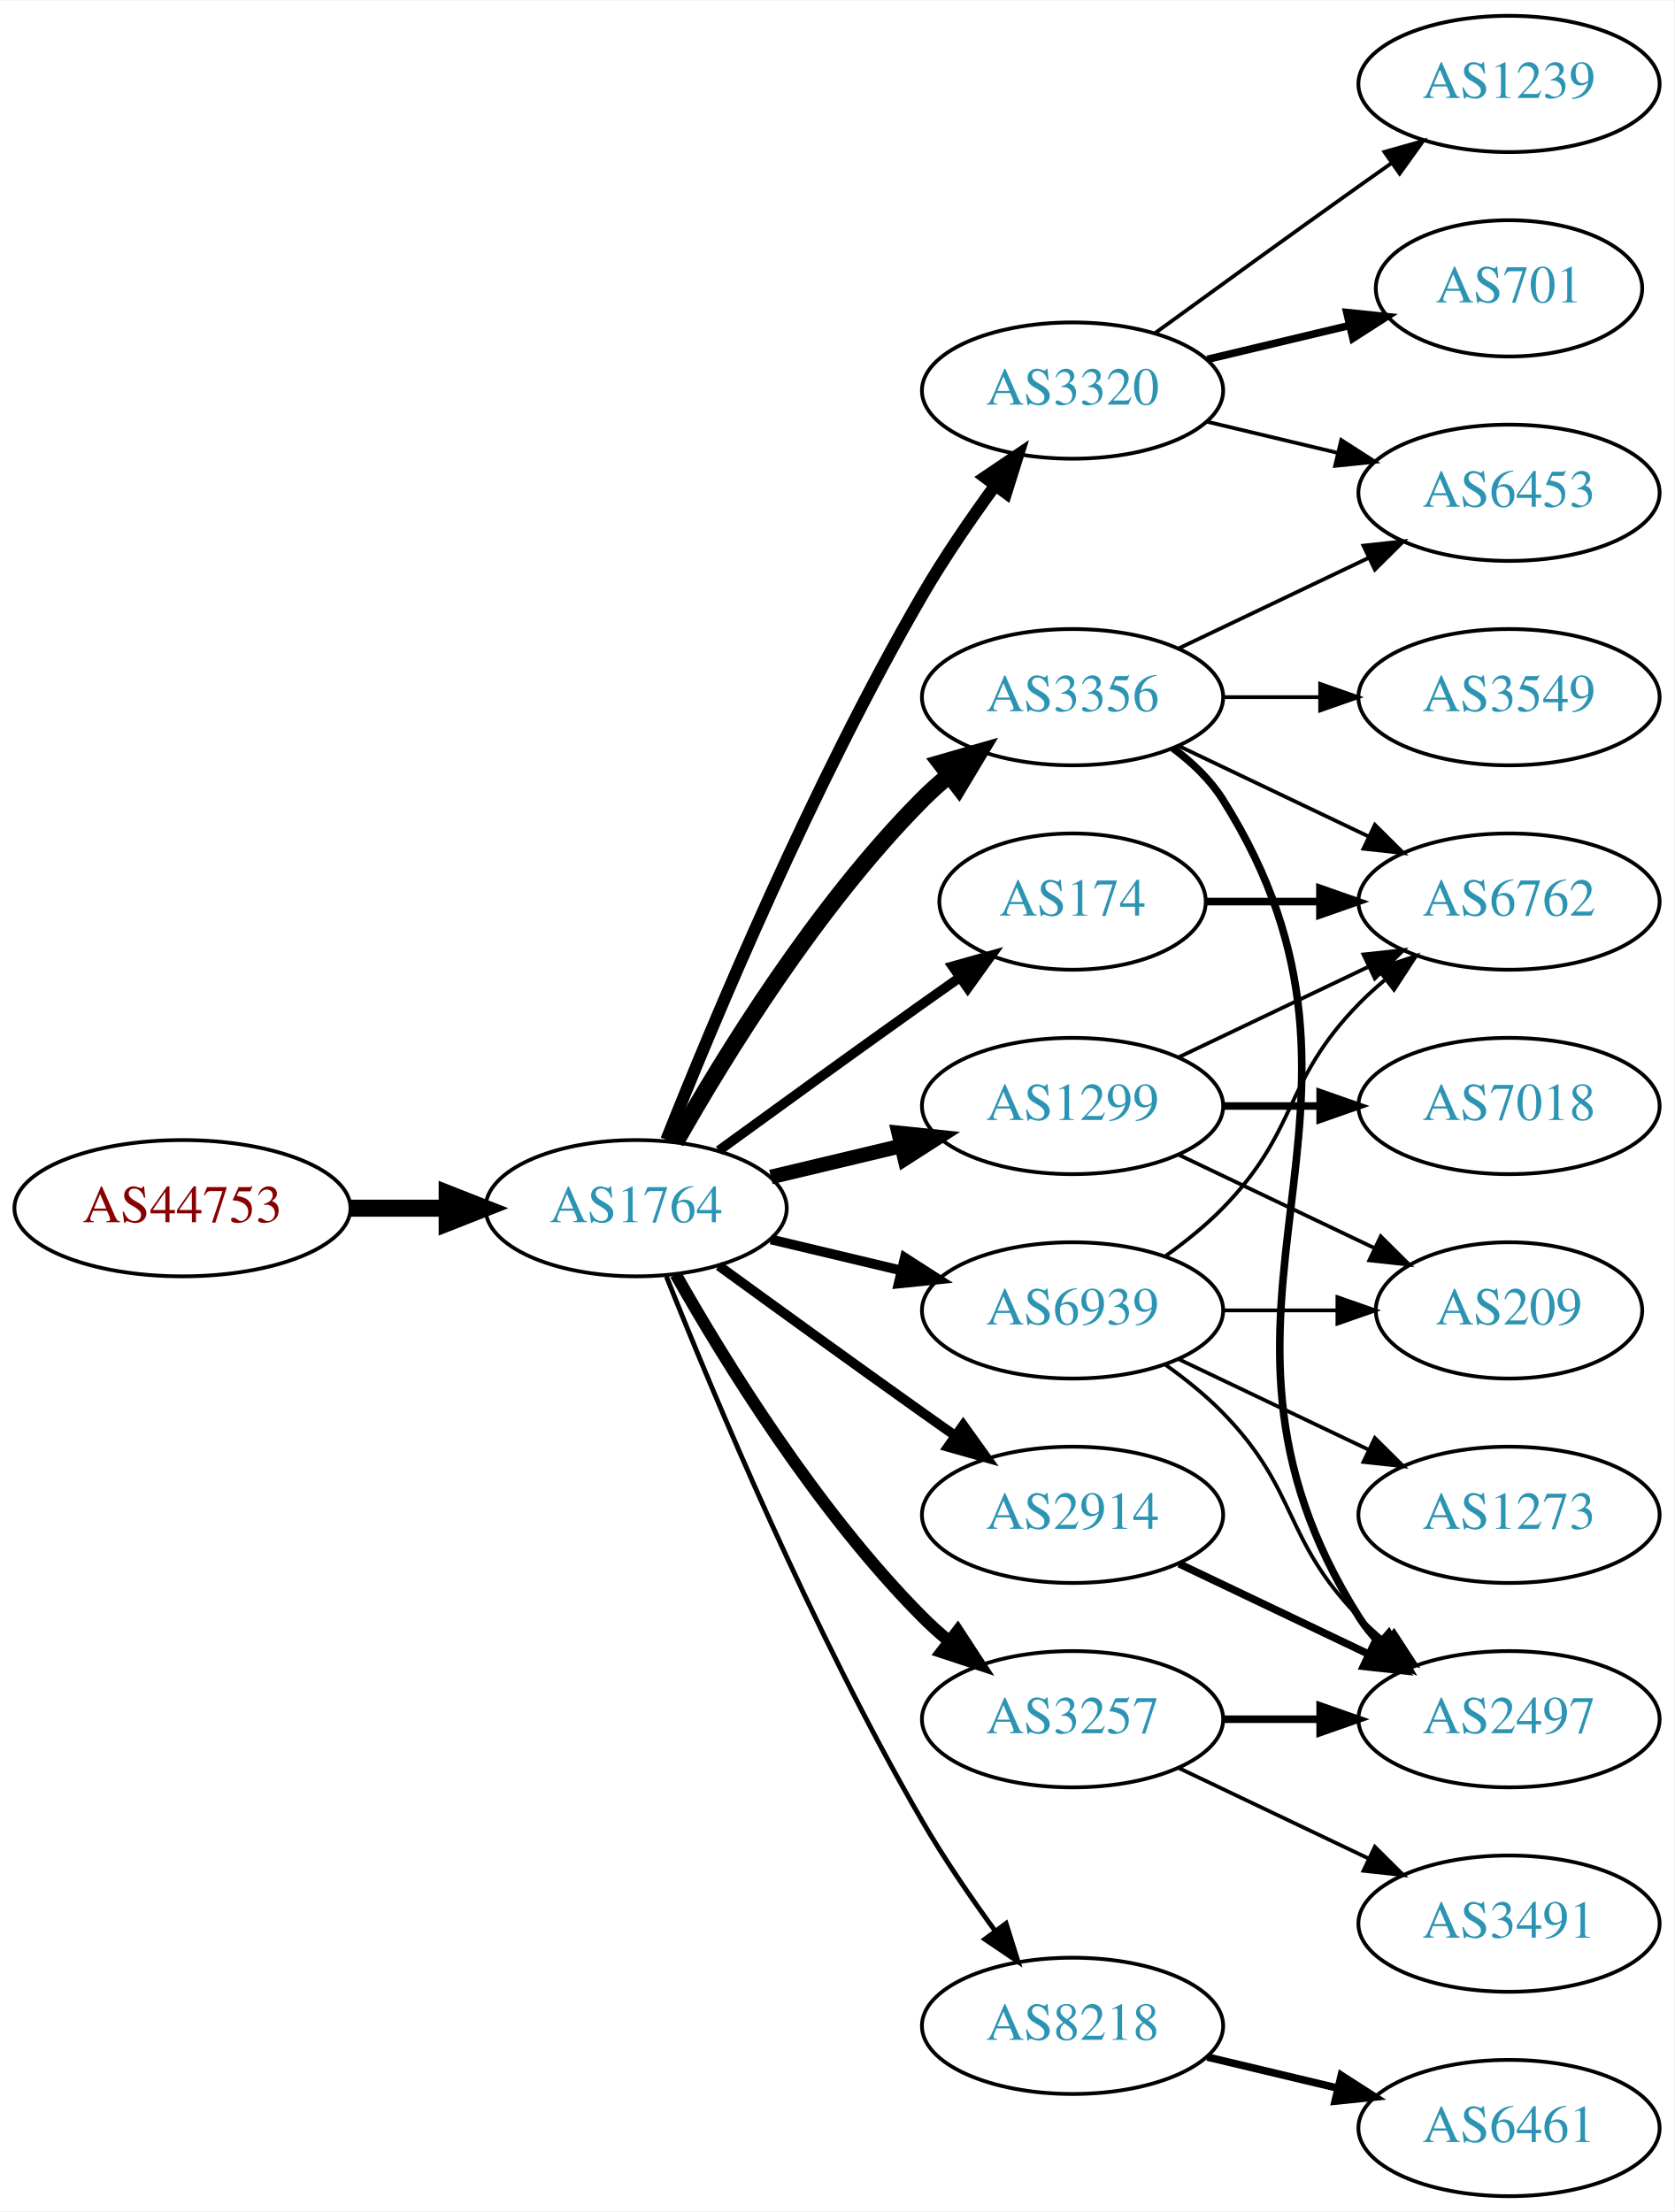
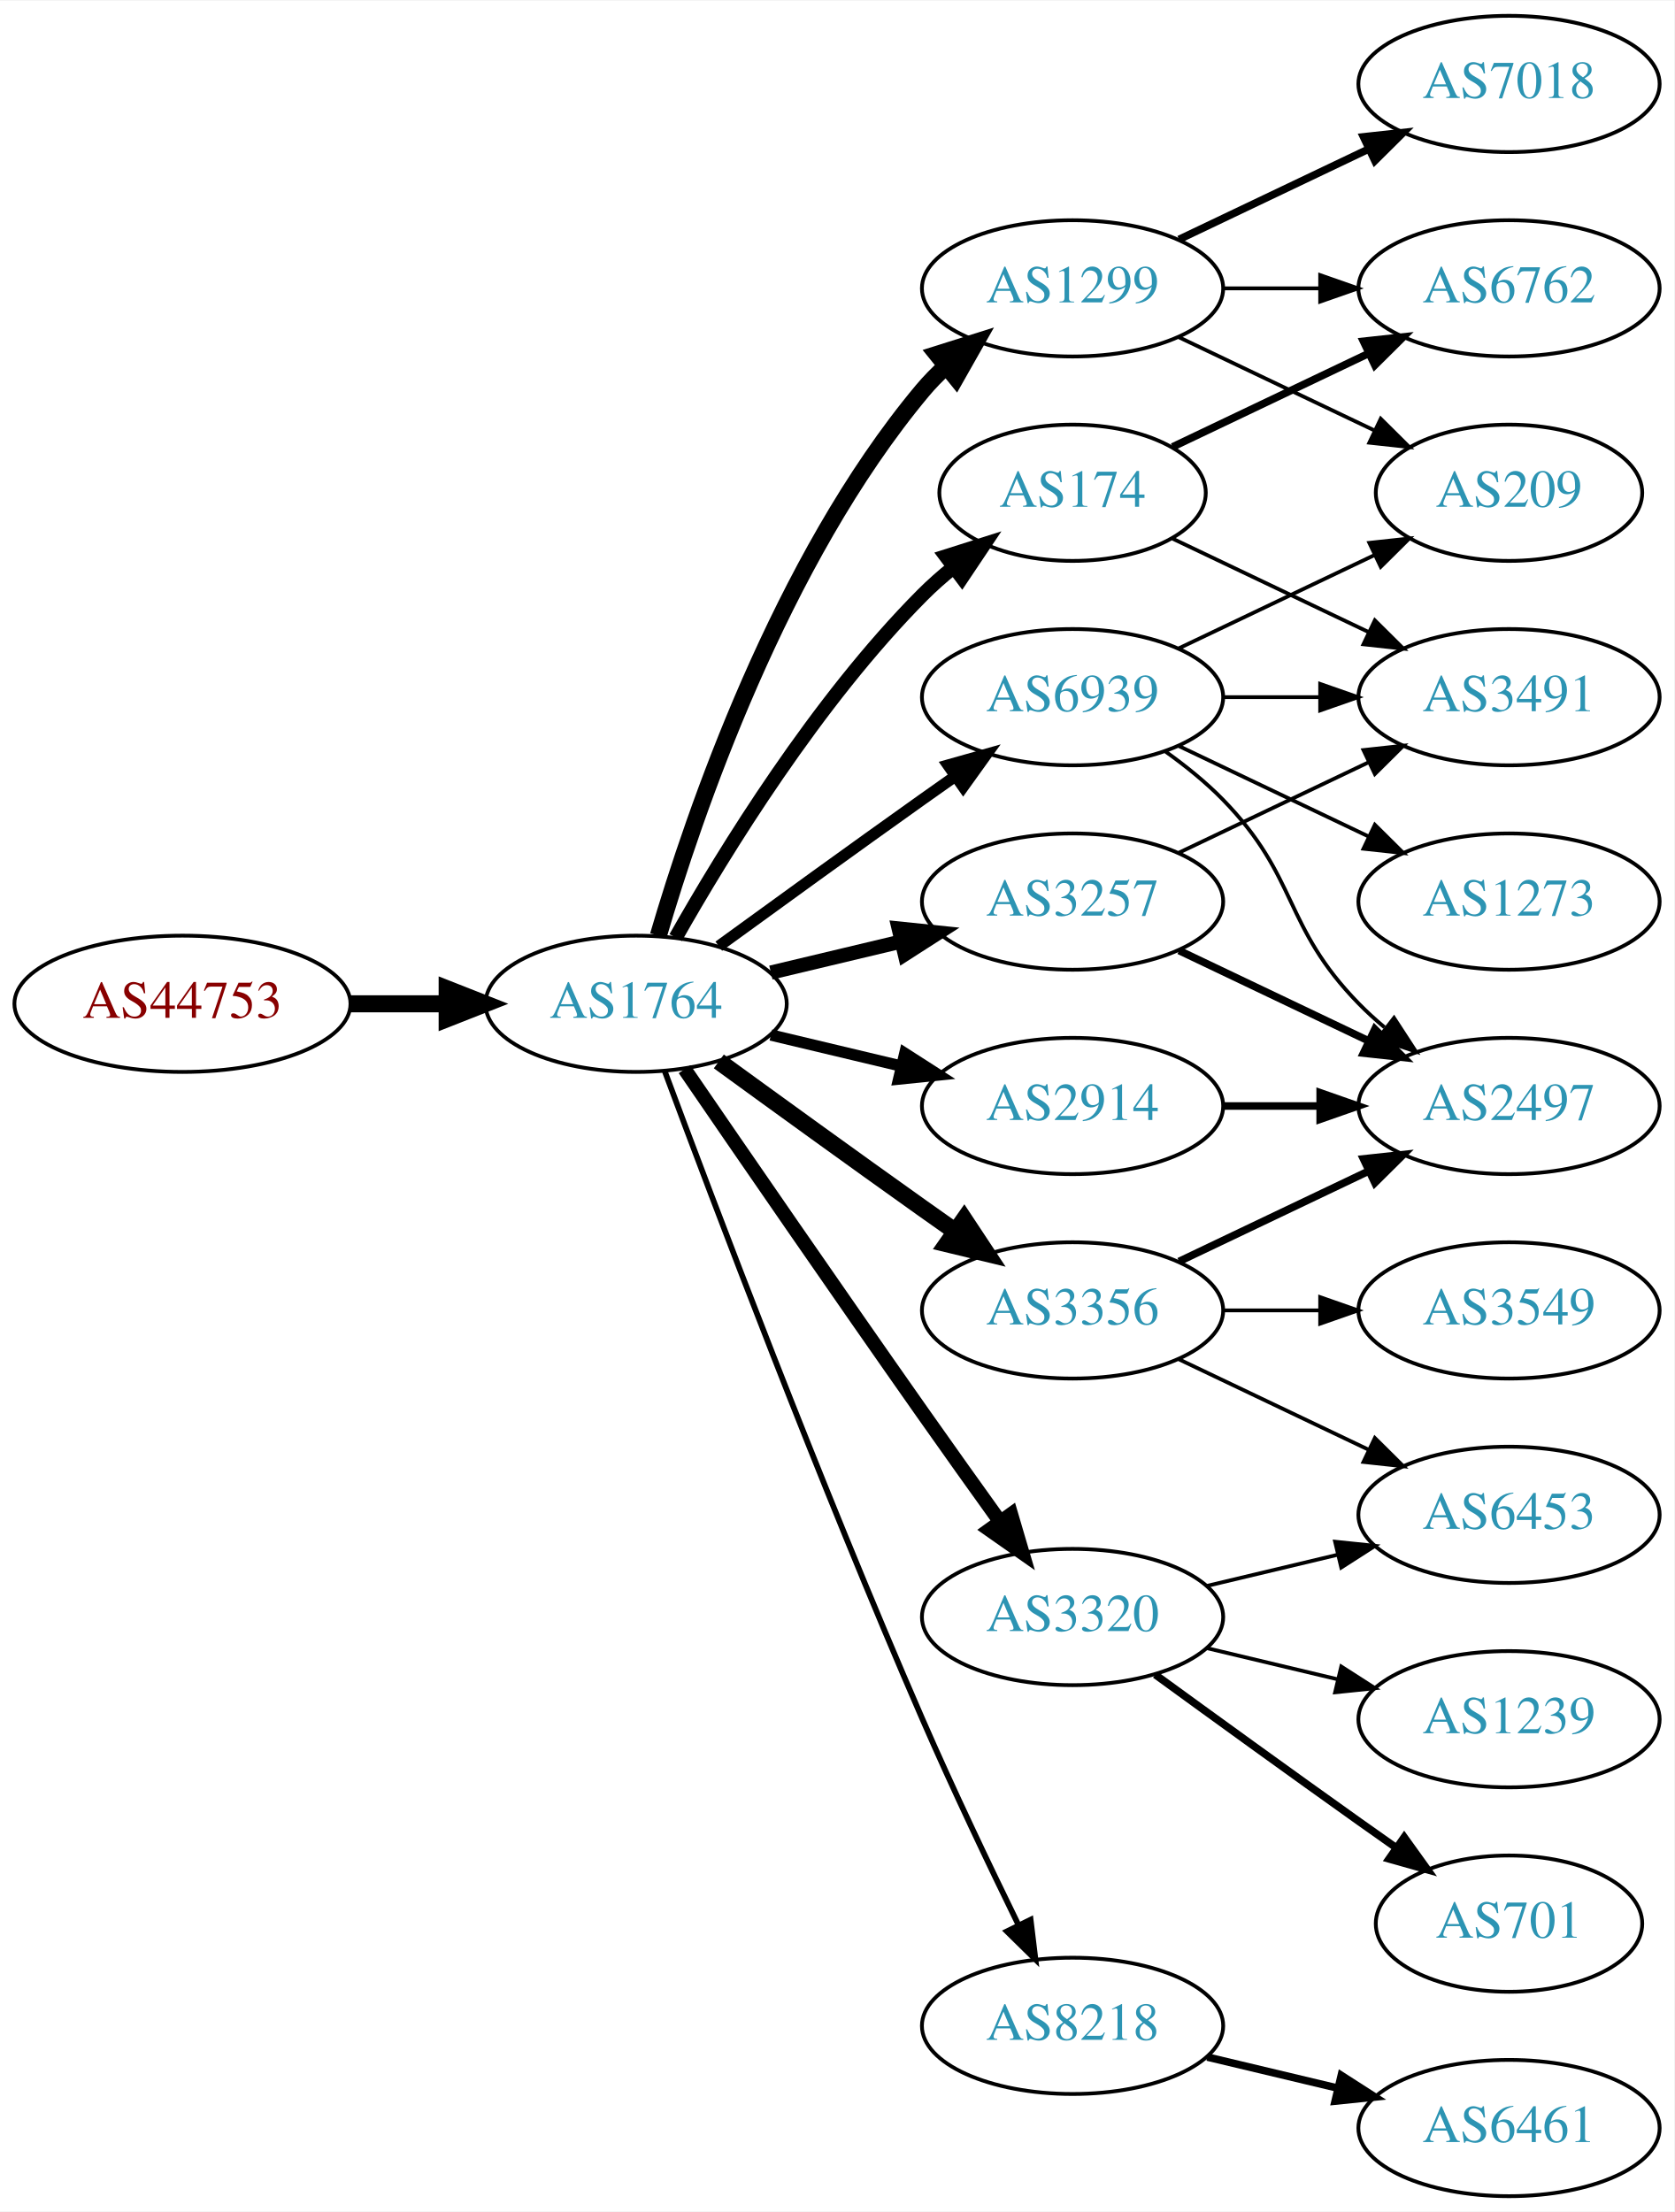
<svg xmlns="http://www.w3.org/2000/svg" xmlns:xlink="http://www.w3.org/1999/xlink" width="442pt" height="584pt" viewBox="0.00 0.00 442.27 584.00">
  <g id="graph0" class="graph" transform="scale(1 1) rotate(0) translate(4 580)">
    <polygon fill="white" stroke="none" points="-4,4 -4,-580 438.271,-580 438.271,4 -4,4" />
    <g id="node1" class="node">
      <g id="a_node1">
        <a xlink:href="/asn/44753" xlink:title="AS44753 ~ Bacher Systems EDV GmbH [AT]">
-           <ellipse fill="#ffffff" stroke="black" cx="44.196" cy="-261" rx="44.393" ry="18" />
-           <text text-anchor="middle" x="44.196" y="-257.3" font-family="Times,serif" font-size="14.00" fill="#880000">AS44753</text>
+           <ellipse fill="#ffffff" stroke="black" cx="44.196" cy="-315" rx="44.393" ry="18" />
+           <text text-anchor="middle" x="44.196" y="-311.3" font-family="Times,serif" font-size="14.00" fill="#880000">AS44753</text>
        </a>
      </g>
    </g>
    <g id="node2" class="node">
      <g id="a_node2">
        <a xlink:href="/asn/1764" xlink:title="AS1764 ~ NEXTLAYER-AS [AT]">
-           <ellipse fill="#ffffff" stroke="black" cx="164.039" cy="-261" rx="39.794" ry="18" />
-           <text text-anchor="middle" x="164.039" y="-257.3" font-family="Times,serif" font-size="14.00" fill="#2c94b3">AS1764</text>
+           <ellipse fill="#ffffff" stroke="black" cx="164.039" cy="-315" rx="39.794" ry="18" />
+           <text text-anchor="middle" x="164.039" y="-311.3" font-family="Times,serif" font-size="14.00" fill="#2c94b3">AS1764</text>
        </a>
      </g>
    </g>
    <g id="edge1" class="edge">
-       <path fill="none" stroke="black" stroke-width="4.5" d="M88.407,-261C96.72,-261 105.482,-261 113.965,-261" />
-       <polygon fill="black" stroke="black" stroke-width="4.5" points="114.123,-264.938 124.123,-261 114.123,-257.063 114.123,-264.938" />
+       <path fill="none" stroke="black" stroke-width="4.5" d="M88.407,-315C96.72,-315 105.482,-315 113.965,-315" />
+       <polygon fill="black" stroke="black" stroke-width="4.5" points="114.123,-318.938 124.123,-315 114.123,-311.063 114.123,-318.938" />
    </g>
    <g id="node3" class="node">
      <g id="a_node3">
-         <a xlink:href="/asn/2914" xlink:title="AS2914 ~ NTT America, Inc. [US]">
-           <ellipse fill="#ffffff" stroke="black" cx="279.332" cy="-180" rx="39.794" ry="18" />
-           <text text-anchor="middle" x="279.332" y="-176.3" font-family="Times,serif" font-size="14.00" fill="#2c94b3">AS2914</text>
+         <a xlink:href="/asn/1299" xlink:title="AS1299 ~ Telia Carrier [EU]">
+           <ellipse fill="#ffffff" stroke="black" cx="279.332" cy="-504" rx="39.794" ry="18" />
+           <text text-anchor="middle" x="279.332" y="-500.3" font-family="Times,serif" font-size="14.00" fill="#2c94b3">AS1299</text>
        </a>
      </g>
    </g>
    <g id="edge2" class="edge">
-       <path fill="none" stroke="black" stroke-width="2.571" d="M185.887,-245.778C200.821,-234.909 221.435,-219.975 239.685,-207 242.506,-204.995 245.449,-202.915 248.397,-200.841" />
-       <polygon fill="black" stroke="black" stroke-width="2.571" points="250.443,-203.681 256.621,-195.074 246.424,-197.95 250.443,-203.681" />
+       <path fill="none" stroke="black" stroke-width="4.5" d="M169.913,-333.002C179.227,-364.844 202.043,-431.981 239.685,-477 241.555,-479.237 243.654,-481.374 245.88,-483.396" />
+       <polygon fill="black" stroke="black" stroke-width="4.5" points="243.548,-486.574 253.799,-489.804 248.502,-480.452 243.548,-486.574" />
    </g>
    <g id="node4" class="node">
      <g id="a_node4">
-         <a xlink:href="/asn/3320" xlink:title="AS3320 ~ DTAG [DE]">
-           <ellipse fill="#ffffff" stroke="black" cx="279.332" cy="-477" rx="39.794" ry="18" />
-           <text text-anchor="middle" x="279.332" y="-473.3" font-family="Times,serif" font-size="14.00" fill="#2c94b3">AS3320</text>
+         <a xlink:href="/asn/8218" xlink:title="AS8218 ~ legacy Neotelecoms [FR]">
+           <ellipse fill="#ffffff" stroke="black" cx="279.332" cy="-45" rx="39.794" ry="18" />
+           <text text-anchor="middle" x="279.332" y="-41.3" font-family="Times,serif" font-size="14.00" fill="#2c94b3">AS8218</text>
        </a>
      </g>
    </g>
    <g id="edge3" class="edge">
-       <path fill="none" stroke="black" stroke-width="3.214" d="M172.042,-279.051C184.169,-309.57 210.587,-372.933 239.685,-423 245.392,-432.819 252.43,-443.078 258.929,-451.984" />
-       <polygon fill="black" stroke="black" stroke-width="3.214" points="256.155,-454.119 264.934,-460.05 261.77,-449.938 256.155,-454.119" />
+       <path fill="none" stroke="black" stroke-width="1.5" d="M171.632,-297.113C184.176,-263.364 212.644,-188.104 239.685,-126 247.669,-107.663 257.363,-87.351 265.044,-71.654" />
+       <polygon fill="black" stroke="black" stroke-width="1.5" points="268.257,-73.053 269.534,-62.536 261.976,-69.961 268.257,-73.053" />
    </g>
    <g id="node5" class="node">
      <g id="a_node5">
-         <a xlink:href="/asn/174" xlink:title="AS174 ~ Cogent Communications [US]">
-           <ellipse fill="#ffffff" stroke="black" cx="279.332" cy="-342" rx="35.194" ry="18" />
-           <text text-anchor="middle" x="279.332" y="-338.3" font-family="Times,serif" font-size="14.00" fill="#2c94b3">AS174</text>
+         <a xlink:href="/asn/3356" xlink:title="AS3356 ~ Level 3 Parent, LLC [US]">
+           <ellipse fill="#ffffff" stroke="black" cx="279.332" cy="-234" rx="39.794" ry="18" />
+           <text text-anchor="middle" x="279.332" y="-230.3" font-family="Times,serif" font-size="14.00" fill="#2c94b3">AS3356</text>
        </a>
      </g>
    </g>
    <g id="edge4" class="edge">
-       <path fill="none" stroke="black" stroke-width="2.571" d="M185.887,-276.222C200.821,-287.091 221.435,-302.025 239.685,-315 242.895,-317.282 246.264,-319.661 249.619,-322.018" />
-       <polygon fill="black" stroke="black" stroke-width="2.571" points="247.631,-324.899 257.83,-327.77 251.647,-319.166 247.631,-324.899" />
+       <path fill="none" stroke="black" stroke-width="4.5" d="M185.887,-299.778C200.821,-288.909 221.435,-273.975 239.685,-261 242.506,-258.995 245.449,-256.915 248.397,-254.841" />
+       <polygon fill="black" stroke="black" stroke-width="4.5" points="250.694,-258.039 256.621,-249.074 246.173,-251.591 250.694,-258.039" />
    </g>
    <g id="node6" class="node">
      <g id="a_node6">
-         <a xlink:href="/asn/1299" xlink:title="AS1299 ~ Telia Carrier [EU]">
-           <ellipse fill="#ffffff" stroke="black" cx="279.332" cy="-288" rx="39.794" ry="18" />
-           <text text-anchor="middle" x="279.332" y="-284.3" font-family="Times,serif" font-size="14.00" fill="#2c94b3">AS1299</text>
+         <a xlink:href="/asn/3320" xlink:title="AS3320 ~ DTAG [DE]">
+           <ellipse fill="#ffffff" stroke="black" cx="279.332" cy="-153" rx="39.794" ry="18" />
+           <text text-anchor="middle" x="279.332" y="-149.3" font-family="Times,serif" font-size="14.00" fill="#2c94b3">AS3320</text>
        </a>
      </g>
    </g>
    <g id="edge5" class="edge">
-       <path fill="none" stroke="black" stroke-width="3.857" d="M199.646,-269.248C210.517,-271.838 222.671,-274.735 234.114,-277.462" />
-       <polygon fill="black" stroke="black" stroke-width="3.857" points="233.397,-280.889 243.936,-279.803 235.02,-274.08 233.397,-280.889" />
+       <path fill="none" stroke="black" stroke-width="3.75" d="M176.846,-297.731C191.489,-276.358 217.262,-238.88 239.685,-207 246.32,-197.567 253.67,-187.261 260.164,-178.205" />
+       <polygon fill="black" stroke="black" stroke-width="3.75" points="263.085,-180.138 266.076,-169.974 257.399,-176.054 263.085,-180.138" />
    </g>
    <g id="node7" class="node">
      <g id="a_node7">
        <a xlink:href="/asn/3257" xlink:title="AS3257 ~ GTT [DE]">
-           <ellipse fill="#ffffff" stroke="black" cx="279.332" cy="-126" rx="39.794" ry="18" />
-           <text text-anchor="middle" x="279.332" y="-122.3" font-family="Times,serif" font-size="14.00" fill="#2c94b3">AS3257</text>
+           <ellipse fill="#ffffff" stroke="black" cx="279.332" cy="-342" rx="39.794" ry="18" />
+           <text text-anchor="middle" x="279.332" y="-338.3" font-family="Times,serif" font-size="14.00" fill="#2c94b3">AS3257</text>
        </a>
      </g>
    </g>
    <g id="edge6" class="edge">
-       <path fill="none" stroke="black" stroke-width="3.214" d="M174.498,-243.51C187.28,-220.904 211.712,-181.114 239.685,-153 241.796,-150.879 244.092,-148.812 246.477,-146.829" />
-       <polygon fill="black" stroke="black" stroke-width="3.214" points="248.993,-149.31 254.793,-140.444 244.73,-143.758 248.993,-149.31" />
+       <path fill="none" stroke="black" stroke-width="3.75" d="M199.646,-323.248C210.517,-325.838 222.671,-328.735 234.114,-331.462" />
+       <polygon fill="black" stroke="black" stroke-width="3.75" points="233.397,-334.889 243.936,-333.803 235.02,-328.08 233.397,-334.889" />
    </g>
    <g id="node8" class="node">
      <g id="a_node8">
-         <a xlink:href="/asn/8218" xlink:title="AS8218 ~ legacy Neotelecoms [FR]">
-           <ellipse fill="#ffffff" stroke="black" cx="279.332" cy="-45" rx="39.794" ry="18" />
-           <text text-anchor="middle" x="279.332" y="-41.3" font-family="Times,serif" font-size="14.00" fill="#2c94b3">AS8218</text>
+         <a xlink:href="/asn/174" xlink:title="AS174 ~ Cogent Communications [US]">
+           <ellipse fill="#ffffff" stroke="black" cx="279.332" cy="-450" rx="35.194" ry="18" />
+           <text text-anchor="middle" x="279.332" y="-446.3" font-family="Times,serif" font-size="14.00" fill="#2c94b3">AS174</text>
        </a>
      </g>
    </g>
    <g id="edge7" class="edge">
-       <path fill="none" stroke="black" stroke-width="1.286" d="M172.042,-242.949C184.169,-212.43 210.587,-149.067 239.685,-99 245.392,-89.181 252.43,-78.922 258.929,-70.016" />
-       <polygon fill="black" stroke="black" stroke-width="1.286" points="261.77,-72.061 264.934,-61.95 256.155,-67.881 261.77,-72.061" />
+       <path fill="none" stroke="black" stroke-width="3.75" d="M174.498,-332.49C187.28,-355.096 211.712,-394.886 239.685,-423 242.185,-425.513 244.946,-427.949 247.807,-430.261" />
+       <polygon fill="black" stroke="black" stroke-width="3.75" points="245.905,-433.21 256.004,-436.413 250.108,-427.611 245.905,-433.21" />
    </g>
    <g id="node9" class="node">
      <g id="a_node9">
-         <a xlink:href="/asn/3356" xlink:title="AS3356 ~ Level 3 Parent, LLC [US]">
-           <ellipse fill="#ffffff" stroke="black" cx="279.332" cy="-396" rx="39.794" ry="18" />
-           <text text-anchor="middle" x="279.332" y="-392.3" font-family="Times,serif" font-size="14.00" fill="#2c94b3">AS3356</text>
+         <a xlink:href="/asn/2914" xlink:title="AS2914 ~ NTT America, Inc. [US]">
+           <ellipse fill="#ffffff" stroke="black" cx="279.332" cy="-288" rx="39.794" ry="18" />
+           <text text-anchor="middle" x="279.332" y="-284.3" font-family="Times,serif" font-size="14.00" fill="#2c94b3">AS2914</text>
        </a>
      </g>
    </g>
    <g id="edge8" class="edge">
-       <path fill="none" stroke="black" stroke-width="4.5" d="M174.498,-278.49C187.28,-301.096 211.712,-340.886 239.685,-369 241.796,-371.121 244.092,-373.188 246.477,-375.171" />
-       <polygon fill="black" stroke="black" stroke-width="4.5" points="244.463,-378.589 254.793,-381.556 249.259,-372.343 244.463,-378.589" />
+       <path fill="none" stroke="black" stroke-width="3" d="M199.646,-306.752C210.517,-304.162 222.671,-301.265 234.114,-298.538" />
+       <polygon fill="black" stroke="black" stroke-width="3" points="235.02,-301.92 243.936,-296.197 233.397,-295.111 235.02,-301.92" />
    </g>
    <g id="node10" class="node">
      <g id="a_node10">
        <a xlink:href="/asn/6939" xlink:title="AS6939 ~ Hurricane Electric LLC [US]">
-           <ellipse fill="#ffffff" stroke="black" cx="279.332" cy="-234" rx="39.794" ry="18" />
-           <text text-anchor="middle" x="279.332" y="-230.3" font-family="Times,serif" font-size="14.00" fill="#2c94b3">AS6939</text>
+           <ellipse fill="#ffffff" stroke="black" cx="279.332" cy="-396" rx="39.794" ry="18" />
+           <text text-anchor="middle" x="279.332" y="-392.3" font-family="Times,serif" font-size="14.00" fill="#2c94b3">AS6939</text>
        </a>
      </g>
    </g>
    <g id="edge9" class="edge">
-       <path fill="none" stroke="black" stroke-width="2.571" d="M199.646,-252.752C210.517,-250.162 222.671,-247.265 234.114,-244.538" />
-       <polygon fill="black" stroke="black" stroke-width="2.571" points="235.02,-247.92 243.936,-242.197 233.397,-241.111 235.02,-247.92" />
+       <path fill="none" stroke="black" stroke-width="3" d="M185.887,-330.222C200.821,-341.091 221.435,-356.025 239.685,-369 242.506,-371.005 245.449,-373.085 248.397,-375.159" />
+       <polygon fill="black" stroke="black" stroke-width="3" points="246.424,-378.05 256.621,-380.926 250.443,-372.319 246.424,-378.05" />
+     </g>
+     <g id="node18" class="node">
+       <g id="a_node18">
+         <a xlink:href="/asn/6762" xlink:title="AS6762 ~ TELECOM ITALIA SPARKLE S.p.A. [IT]">
+           <ellipse fill="#ffffff" stroke="black" cx="394.625" cy="-504" rx="39.794" ry="18" />
+           <text text-anchor="middle" x="394.625" y="-500.3" font-family="Times,serif" font-size="14.00" fill="#2c94b3">AS6762</text>
+         </a>
+       </g>
+     </g>
+     <g id="edge19" class="edge">
+       <path fill="none" stroke="black" d="M319.004,-504C327.207,-504 335.971,-504 344.503,-504" />
+       <polygon fill="black" stroke="black" points="344.742,-507.5 354.742,-504 344.742,-500.5 344.742,-507.5" />
+     </g>
+     <g id="node19" class="node">
+       <g id="a_node19">
+         <a xlink:href="/asn/7018" xlink:title="AS7018 ~ AT&amp;T Services, Inc. [US]">
+           <ellipse fill="#ffffff" stroke="black" cx="394.625" cy="-558" rx="39.794" ry="18" />
+           <text text-anchor="middle" x="394.625" y="-554.3" font-family="Times,serif" font-size="14.00" fill="#2c94b3">AS7018</text>
+         </a>
+       </g>
+     </g>
+     <g id="edge20" class="edge">
+       <path fill="none" stroke="black" stroke-width="2" d="M307.468,-516.934C322.462,-524.081 341.283,-533.052 357.506,-540.785" />
+       <polygon fill="black" stroke="black" stroke-width="2" points="356.177,-544.028 366.71,-545.171 359.188,-537.709 356.177,-544.028" />
+     </g>
+     <g id="node20" class="node">
+       <g id="a_node20">
+         <a xlink:href="/asn/209" xlink:title="AS209 ~ CenturyLink Communications, LLC [US]">
+           <ellipse fill="#ffffff" stroke="black" cx="394.625" cy="-450" rx="35.194" ry="18" />
+           <text text-anchor="middle" x="394.625" y="-446.3" font-family="Times,serif" font-size="14.00" fill="#2c94b3">AS209</text>
+         </a>
+       </g>
+     </g>
+     <g id="edge21" class="edge">
+       <path fill="none" stroke="black" d="M307.468,-491.066C322.9,-483.71 342.385,-474.423 358.92,-466.541" />
+       <polygon fill="black" stroke="black" points="360.741,-469.551 368.262,-462.089 357.729,-463.232 360.741,-469.551" />
    </g>
    <g id="node11" class="node">
      <g id="a_node11">
-         <a xlink:href="/asn/2497" xlink:title="AS2497 ~ Internet Initiative Japan Inc. [JP]">
-           <ellipse fill="#ffffff" stroke="black" cx="394.625" cy="-126" rx="39.794" ry="18" />
-           <text text-anchor="middle" x="394.625" y="-122.3" font-family="Times,serif" font-size="14.00" fill="#2c94b3">AS2497</text>
-         </a>
-       </g>
-     </g>
-     <g id="edge10" class="edge">
-       <path fill="none" stroke="black" stroke-width="2" d="M307.468,-167.066C322.462,-159.919 341.283,-150.948 357.506,-143.215" />
-       <polygon fill="black" stroke="black" stroke-width="2" points="359.188,-146.291 366.71,-138.829 356.177,-139.972 359.188,-146.291" />
-     </g>
-     <g id="node12" class="node">
-       <g id="a_node12">
-         <a xlink:href="/asn/701" xlink:title="AS701 ~ UUNET [US]">
-           <ellipse fill="#ffffff" stroke="black" cx="394.625" cy="-504" rx="35.194" ry="18" />
-           <text text-anchor="middle" x="394.625" y="-500.3" font-family="Times,serif" font-size="14.00" fill="#2c94b3">AS701</text>
-         </a>
-       </g>
-     </g>
-     <g id="edge11" class="edge">
-       <path fill="none" stroke="black" stroke-width="2" d="M314.939,-485.248C326.733,-488.058 340.038,-491.229 352.306,-494.153" />
-       <polygon fill="black" stroke="black" stroke-width="2" points="351.772,-497.624 362.311,-496.537 353.394,-490.814 351.772,-497.624" />
-     </g>
-     <g id="node13" class="node">
-       <g id="a_node13">
-         <a xlink:href="/asn/1239" xlink:title="AS1239 ~ Sprint [US]">
-           <ellipse fill="#ffffff" stroke="black" cx="394.625" cy="-558" rx="39.794" ry="18" />
-           <text text-anchor="middle" x="394.625" y="-554.3" font-family="Times,serif" font-size="14.00" fill="#2c94b3">AS1239</text>
-         </a>
-       </g>
-     </g>
-     <g id="edge12" class="edge">
-       <path fill="none" stroke="black" d="M301.18,-492.222C316.114,-503.091 336.727,-518.025 354.978,-531 357.799,-533.005 360.742,-535.085 363.69,-537.159" />
-       <polygon fill="black" stroke="black" points="361.717,-540.05 371.914,-542.926 365.736,-534.319 361.717,-540.05" />
-     </g>
-     <g id="node14" class="node">
-       <g id="a_node14">
-         <a xlink:href="/asn/6453" xlink:title="AS6453 ~ TATA COMMUNICATIONS (AMERICA) INC [US]">
-           <ellipse fill="#ffffff" stroke="black" cx="394.625" cy="-450" rx="39.794" ry="18" />
-           <text text-anchor="middle" x="394.625" y="-446.3" font-family="Times,serif" font-size="14.00" fill="#2c94b3">AS6453</text>
-         </a>
-       </g>
-     </g>
-     <g id="edge13" class="edge">
-       <path fill="none" stroke="black" d="M314.939,-468.752C325.81,-466.162 337.964,-463.265 349.407,-460.538" />
-       <polygon fill="black" stroke="black" points="350.313,-463.92 359.229,-458.197 348.69,-457.111 350.313,-463.92" />
-     </g>
-     <g id="node17" class="node">
-       <g id="a_node17">
-         <a xlink:href="/asn/6762" xlink:title="AS6762 ~ TELECOM ITALIA SPARKLE S.p.A. [IT]">
-           <ellipse fill="#ffffff" stroke="black" cx="394.625" cy="-342" rx="39.794" ry="18" />
-           <text text-anchor="middle" x="394.625" y="-338.3" font-family="Times,serif" font-size="14.00" fill="#2c94b3">AS6762</text>
-         </a>
-       </g>
-     </g>
-     <g id="edge24" class="edge">
-       <path fill="none" stroke="black" stroke-width="2" d="M314.631,-342C324.008,-342 334.358,-342 344.393,-342" />
-       <polygon fill="black" stroke="black" stroke-width="2" points="344.681,-345.5 354.681,-342 344.681,-338.5 344.681,-345.5" />
-     </g>
-     <g id="edge17" class="edge">
-       <path fill="none" stroke="black" d="M307.468,-300.934C322.462,-308.081 341.283,-317.052 357.506,-324.785" />
-       <polygon fill="black" stroke="black" points="356.177,-328.028 366.71,-329.171 359.188,-321.709 356.177,-328.028" />
-     </g>
-     <g id="node18" class="node">
-       <g id="a_node18">
-         <a xlink:href="/asn/7018" xlink:title="AS7018 ~ AT&amp;T Services, Inc. [US]">
-           <ellipse fill="#ffffff" stroke="black" cx="394.625" cy="-288" rx="39.794" ry="18" />
-           <text text-anchor="middle" x="394.625" y="-284.3" font-family="Times,serif" font-size="14.00" fill="#2c94b3">AS7018</text>
-         </a>
-       </g>
-     </g>
-     <g id="edge18" class="edge">
-       <path fill="none" stroke="black" stroke-width="2" d="M319.004,-288C327.207,-288 335.971,-288 344.503,-288" />
-       <polygon fill="black" stroke="black" stroke-width="2" points="344.742,-291.5 354.742,-288 344.742,-284.5 344.742,-291.5" />
-     </g>
-     <g id="node19" class="node">
-       <g id="a_node19">
-         <a xlink:href="/asn/209" xlink:title="AS209 ~ CenturyLink Communications, LLC [US]">
-           <ellipse fill="#ffffff" stroke="black" cx="394.625" cy="-234" rx="35.194" ry="18" />
-           <text text-anchor="middle" x="394.625" y="-230.3" font-family="Times,serif" font-size="14.00" fill="#2c94b3">AS209</text>
-         </a>
-       </g>
-     </g>
-     <g id="edge19" class="edge">
-       <path fill="none" stroke="black" d="M307.468,-275.066C322.9,-267.71 342.385,-258.423 358.92,-250.541" />
-       <polygon fill="black" stroke="black" points="360.741,-253.551 368.262,-246.089 357.729,-247.232 360.741,-253.551" />
-     </g>
-     <g id="edge15" class="edge">
-       <path fill="none" stroke="black" stroke-width="2" d="M319.004,-126C327.207,-126 335.971,-126 344.503,-126" />
-       <polygon fill="black" stroke="black" stroke-width="2" points="344.742,-129.5 354.742,-126 344.742,-122.5 344.742,-129.5" />
-     </g>
-     <g id="node16" class="node">
-       <g id="a_node16">
-         <a xlink:href="/asn/3491" xlink:title="AS3491 ~ PCCW Global, Inc. [US]">
-           <ellipse fill="#ffffff" stroke="black" cx="394.625" cy="-72" rx="39.794" ry="18" />
-           <text text-anchor="middle" x="394.625" y="-68.3" font-family="Times,serif" font-size="14.00" fill="#2c94b3">AS3491</text>
-         </a>
-       </g>
-     </g>
-     <g id="edge16" class="edge">
-       <path fill="none" stroke="black" d="M307.468,-113.066C322.462,-105.919 341.283,-96.948 357.506,-89.215" />
-       <polygon fill="black" stroke="black" points="359.188,-92.291 366.71,-84.829 356.177,-85.972 359.188,-92.291" />
-     </g>
-     <g id="node15" class="node">
-       <g id="a_node15">
        <a xlink:href="/asn/6461" xlink:title="AS6461 ~ Zayo Bandwidth [US]">
          <ellipse fill="#ffffff" stroke="black" cx="394.625" cy="-18" rx="39.794" ry="18" />
          <text text-anchor="middle" x="394.625" y="-14.3" font-family="Times,serif" font-size="14.00" fill="#2c94b3">AS6461</text>
        </a>
      </g>
    </g>
-     <g id="edge14" class="edge">
+     <g id="edge10" class="edge">
      <path fill="none" stroke="black" stroke-width="2" d="M314.939,-36.752C325.81,-34.162 337.964,-31.265 349.407,-28.538" />
      <polygon fill="black" stroke="black" stroke-width="2" points="350.313,-31.92 359.229,-26.197 348.69,-25.111 350.313,-31.92" />
    </g>
+     <g id="node12" class="node">
+       <g id="a_node12">
+         <a xlink:href="/asn/3549" xlink:title="AS3549 ~ Level 3 Parent, LLC [US]">
+           <ellipse fill="#ffffff" stroke="black" cx="394.625" cy="-234" rx="39.794" ry="18" />
+           <text text-anchor="middle" x="394.625" y="-230.3" font-family="Times,serif" font-size="14.00" fill="#2c94b3">AS3549</text>
+         </a>
+       </g>
+     </g>
+     <g id="edge11" class="edge">
+       <path fill="none" stroke="black" d="M319.004,-234C327.207,-234 335.971,-234 344.503,-234" />
+       <polygon fill="black" stroke="black" points="344.742,-237.5 354.742,-234 344.742,-230.5 344.742,-237.5" />
+     </g>
+     <g id="node13" class="node">
+       <g id="a_node13">
+         <a xlink:href="/asn/6453" xlink:title="AS6453 ~ TATA COMMUNICATIONS (AMERICA) INC [US]">
+           <ellipse fill="#ffffff" stroke="black" cx="394.625" cy="-180" rx="39.794" ry="18" />
+           <text text-anchor="middle" x="394.625" y="-176.3" font-family="Times,serif" font-size="14.00" fill="#2c94b3">AS6453</text>
+         </a>
+       </g>
+     </g>
+     <g id="edge12" class="edge">
+       <path fill="none" stroke="black" d="M307.468,-221.066C322.462,-213.919 341.283,-204.948 357.506,-197.215" />
+       <polygon fill="black" stroke="black" points="359.188,-200.291 366.71,-192.829 356.177,-193.972 359.188,-200.291" />
+     </g>
+     <g id="node14" class="node">
+       <g id="a_node14">
+         <a xlink:href="/asn/2497" xlink:title="AS2497 ~ Internet Initiative Japan Inc. [JP]">
+           <ellipse fill="#ffffff" stroke="black" cx="394.625" cy="-288" rx="39.794" ry="18" />
+           <text text-anchor="middle" x="394.625" y="-284.3" font-family="Times,serif" font-size="14.00" fill="#2c94b3">AS2497</text>
+         </a>
+       </g>
+     </g>
+     <g id="edge13" class="edge">
+       <path fill="none" stroke="black" stroke-width="2" d="M307.468,-246.934C322.462,-254.081 341.283,-263.052 357.506,-270.785" />
+       <polygon fill="black" stroke="black" stroke-width="2" points="356.177,-274.028 366.71,-275.171 359.188,-267.709 356.177,-274.028" />
+     </g>
+     <g id="edge16" class="edge">
+       <path fill="none" stroke="black" d="M314.939,-161.248C325.81,-163.838 337.964,-166.735 349.407,-169.462" />
+       <polygon fill="black" stroke="black" points="348.69,-172.889 359.229,-171.803 350.313,-166.08 348.69,-172.889" />
+     </g>
+     <g id="node15" class="node">
+       <g id="a_node15">
+         <a xlink:href="/asn/701" xlink:title="AS701 ~ UUNET [US]">
+           <ellipse fill="#ffffff" stroke="black" cx="394.625" cy="-72" rx="35.194" ry="18" />
+           <text text-anchor="middle" x="394.625" y="-68.3" font-family="Times,serif" font-size="14.00" fill="#2c94b3">AS701</text>
+         </a>
+       </g>
+     </g>
+     <g id="edge14" class="edge">
+       <path fill="none" stroke="black" stroke-width="2" d="M301.18,-137.778C316.114,-126.909 336.727,-111.975 354.978,-99 358.188,-96.718 361.557,-94.339 364.912,-91.982" />
+       <polygon fill="black" stroke="black" stroke-width="2" points="366.94,-94.834 373.123,-86.23 362.924,-89.101 366.94,-94.834" />
+     </g>
+     <g id="node16" class="node">
+       <g id="a_node16">
+         <a xlink:href="/asn/1239" xlink:title="AS1239 ~ Sprint [US]">
+           <ellipse fill="#ffffff" stroke="black" cx="394.625" cy="-126" rx="39.794" ry="18" />
+           <text text-anchor="middle" x="394.625" y="-122.3" font-family="Times,serif" font-size="14.00" fill="#2c94b3">AS1239</text>
+         </a>
+       </g>
+     </g>
+     <g id="edge15" class="edge">
+       <path fill="none" stroke="black" d="M314.939,-144.752C325.81,-142.162 337.964,-139.265 349.407,-136.538" />
+       <polygon fill="black" stroke="black" points="350.313,-139.92 359.229,-134.197 348.69,-133.111 350.313,-139.92" />
+     </g>
+     <g id="edge17" class="edge">
+       <path fill="none" stroke="black" stroke-width="2" d="M307.468,-329.066C322.462,-321.919 341.283,-312.948 357.506,-305.215" />
+       <polygon fill="black" stroke="black" stroke-width="2" points="359.188,-308.291 366.71,-300.829 356.177,-301.972 359.188,-308.291" />
+     </g>
+     <g id="node17" class="node">
+       <g id="a_node17">
+         <a xlink:href="/asn/3491" xlink:title="AS3491 ~ PCCW Global, Inc. [US]">
+           <ellipse fill="#ffffff" stroke="black" cx="394.625" cy="-396" rx="39.794" ry="18" />
+           <text text-anchor="middle" x="394.625" y="-392.3" font-family="Times,serif" font-size="14.00" fill="#2c94b3">AS3491</text>
+         </a>
+       </g>
+     </g>
+     <g id="edge18" class="edge">
+       <path fill="none" stroke="black" d="M307.468,-354.934C322.462,-362.081 341.283,-371.052 357.506,-378.785" />
+       <polygon fill="black" stroke="black" points="356.177,-382.028 366.71,-383.171 359.188,-375.709 356.177,-382.028" />
+     </g>
    <g id="edge22" class="edge">
-       <path fill="none" stroke="black" stroke-width="2" d="M305.858,-382.528C310.903,-378.777 315.658,-374.26 318.978,-369 370.928,-286.7 303.028,-235.3 354.978,-153 356.534,-150.534 358.406,-148.232 360.475,-146.095" />
-       <polygon fill="black" stroke="black" stroke-width="2" points="362.845,-148.673 368.099,-139.472 358.254,-143.389 362.845,-148.673" />
-     </g>
-     <g id="edge21" class="edge">
-       <path fill="none" stroke="black" d="M307.468,-408.934C322.462,-416.081 341.283,-425.052 357.506,-432.785" />
-       <polygon fill="black" stroke="black" points="356.177,-436.028 366.71,-437.171 359.188,-429.709 356.177,-436.028" />
+       <path fill="none" stroke="black" d="M305.757,-437.881C321.059,-430.587 340.783,-421.186 357.665,-413.14" />
+       <polygon fill="black" stroke="black" points="359.184,-416.293 366.705,-408.831 356.172,-409.974 359.184,-416.293" />
    </g>
    <g id="edge23" class="edge">
-       <path fill="none" stroke="black" d="M307.468,-383.066C322.462,-375.919 341.283,-366.948 357.506,-359.215" />
-       <polygon fill="black" stroke="black" points="359.188,-362.291 366.71,-354.829 356.177,-355.972 359.188,-362.291" />
-     </g>
-     <g id="node20" class="node">
-       <g id="a_node20">
-         <a xlink:href="/asn/3549" xlink:title="AS3549 ~ Level 3 Parent, LLC [US]">
-           <ellipse fill="#ffffff" stroke="black" cx="394.625" cy="-396" rx="39.794" ry="18" />
-           <text text-anchor="middle" x="394.625" y="-392.3" font-family="Times,serif" font-size="14.00" fill="#2c94b3">AS3549</text>
-         </a>
-       </g>
-     </g>
-     <g id="edge20" class="edge">
+       <path fill="none" stroke="black" stroke-width="2" d="M305.757,-462.119C321.059,-469.413 340.783,-478.814 357.665,-486.86" />
+       <polygon fill="black" stroke="black" stroke-width="2" points="356.172,-490.026 366.705,-491.169 359.184,-483.707 356.172,-490.026" />
+     </g>
+     <g id="edge24" class="edge">
+       <path fill="none" stroke="black" stroke-width="2" d="M319.004,-288C327.207,-288 335.971,-288 344.503,-288" />
+       <polygon fill="black" stroke="black" stroke-width="2" points="344.742,-291.5 354.742,-288 344.742,-284.5 344.742,-291.5" />
+     </g>
+     <g id="edge28" class="edge">
+       <path fill="none" stroke="black" d="M303.926,-381.611C309.182,-377.852 314.513,-373.563 318.978,-369 339.151,-348.383 334.806,-335.617 354.978,-315 357.071,-312.861 359.354,-310.782 361.731,-308.79" />
+       <polygon fill="black" stroke="black" points="364.249,-311.268 370.031,-302.389 359.974,-305.725 364.249,-311.268" />
+     </g>
+     <g id="edge26" class="edge">
      <path fill="none" stroke="black" d="M319.004,-396C327.207,-396 335.971,-396 344.503,-396" />
      <polygon fill="black" stroke="black" points="344.742,-399.5 354.742,-396 344.742,-392.5 344.742,-399.5" />
    </g>
-     <g id="edge28" class="edge">
-       <path fill="none" stroke="black" d="M303.926,-219.611C309.182,-215.852 314.513,-211.563 318.978,-207 339.151,-186.383 334.806,-173.617 354.978,-153 357.071,-150.861 359.354,-148.782 361.731,-146.79" />
-       <polygon fill="black" stroke="black" points="364.249,-149.268 370.031,-140.389 359.974,-143.725 364.249,-149.268" />
-     </g>
-     <g id="edge25" class="edge">
-       <path fill="none" stroke="black" d="M303.926,-248.389C309.182,-252.148 314.513,-256.437 318.978,-261 339.151,-281.617 334.806,-294.383 354.978,-315 357.071,-317.139 359.354,-319.218 361.731,-321.21" />
-       <polygon fill="black" stroke="black" points="359.974,-324.275 370.031,-327.611 364.249,-318.732 359.974,-324.275" />
-     </g>
-     <g id="edge26" class="edge">
-       <path fill="none" stroke="black" d="M319.004,-234C328.709,-234 339.2,-234 349.163,-234" />
-       <polygon fill="black" stroke="black" points="349.299,-237.5 359.299,-234 349.299,-230.5 349.299,-237.5" />
+     <g id="edge27" class="edge">
+       <path fill="none" stroke="black" d="M307.468,-408.934C322.9,-416.29 342.385,-425.577 358.92,-433.459" />
+       <polygon fill="black" stroke="black" points="357.729,-436.768 368.262,-437.911 360.741,-430.449 357.729,-436.768" />
    </g>
    <g id="node21" class="node">
      <g id="a_node21">
        <a xlink:href="/asn/1273" xlink:title="AS1273 ~ Vodafone Group PLC [EU]">
-           <ellipse fill="#ffffff" stroke="black" cx="394.625" cy="-180" rx="39.794" ry="18" />
-           <text text-anchor="middle" x="394.625" y="-176.3" font-family="Times,serif" font-size="14.00" fill="#2c94b3">AS1273</text>
-         </a>
-       </g>
-     </g>
-     <g id="edge27" class="edge">
-       <path fill="none" stroke="black" d="M307.468,-221.066C322.462,-213.919 341.283,-204.948 357.506,-197.215" />
-       <polygon fill="black" stroke="black" points="359.188,-200.291 366.71,-192.829 356.177,-193.972 359.188,-200.291" />
+           <ellipse fill="#ffffff" stroke="black" cx="394.625" cy="-342" rx="39.794" ry="18" />
+           <text text-anchor="middle" x="394.625" y="-338.3" font-family="Times,serif" font-size="14.00" fill="#2c94b3">AS1273</text>
+         </a>
+       </g>
+     </g>
+     <g id="edge25" class="edge">
+       <path fill="none" stroke="black" d="M307.468,-383.066C322.462,-375.919 341.283,-366.948 357.506,-359.215" />
+       <polygon fill="black" stroke="black" points="359.188,-362.291 366.71,-354.829 356.177,-355.972 359.188,-362.291" />
    </g>
  </g>
</svg>
